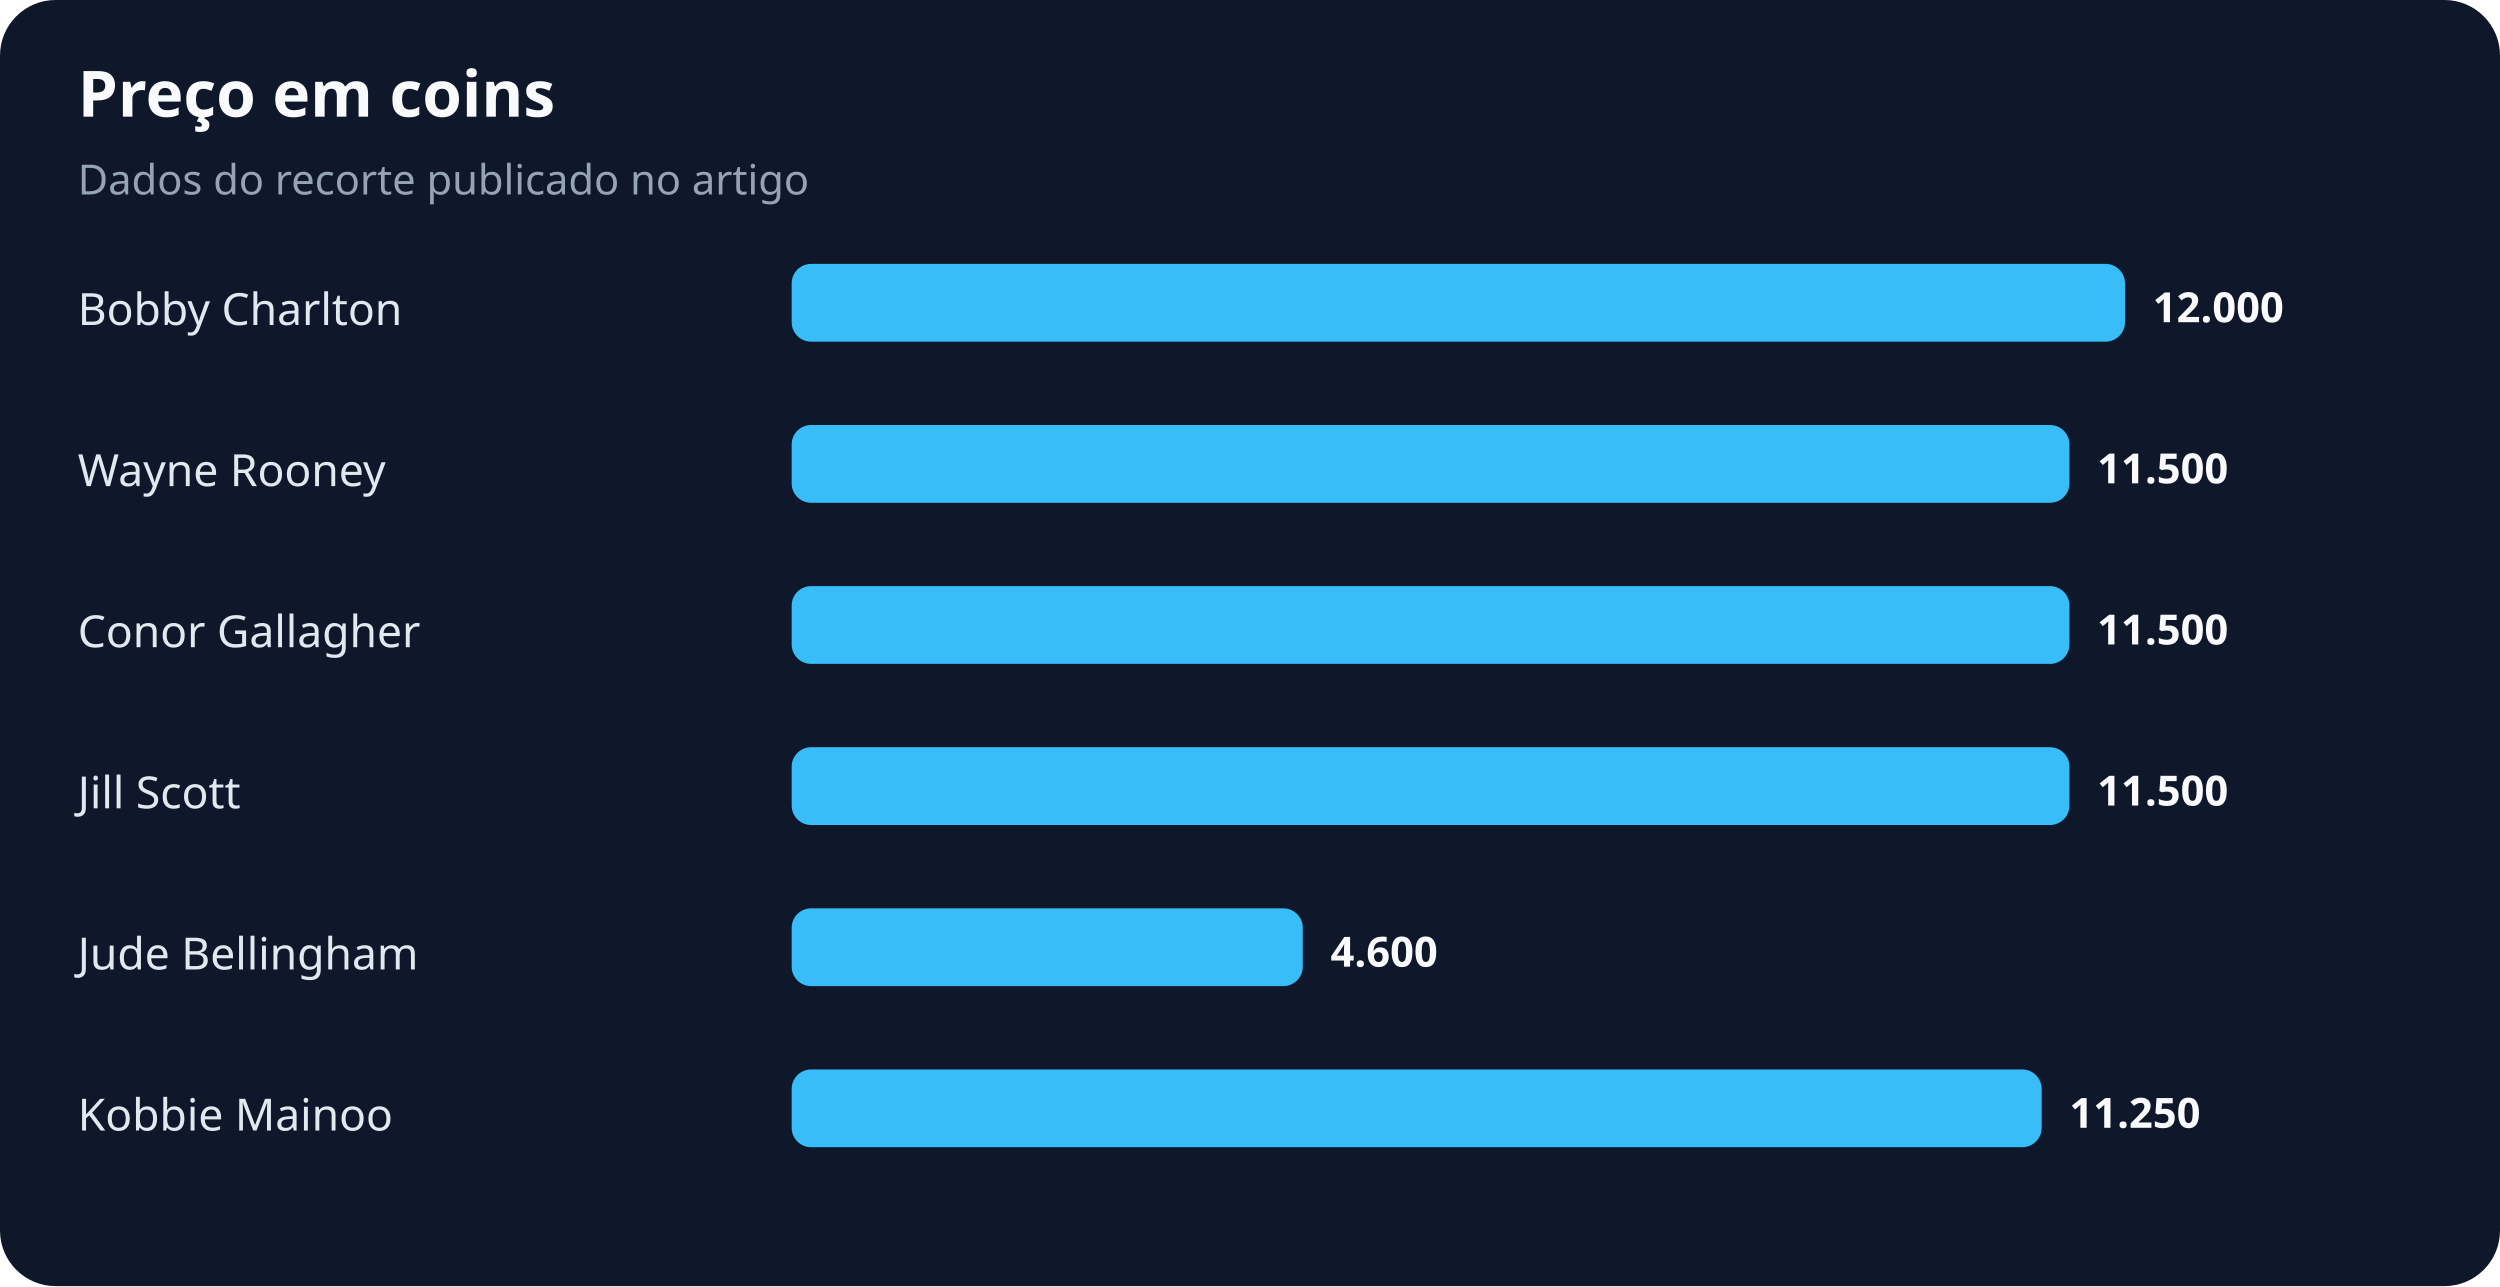
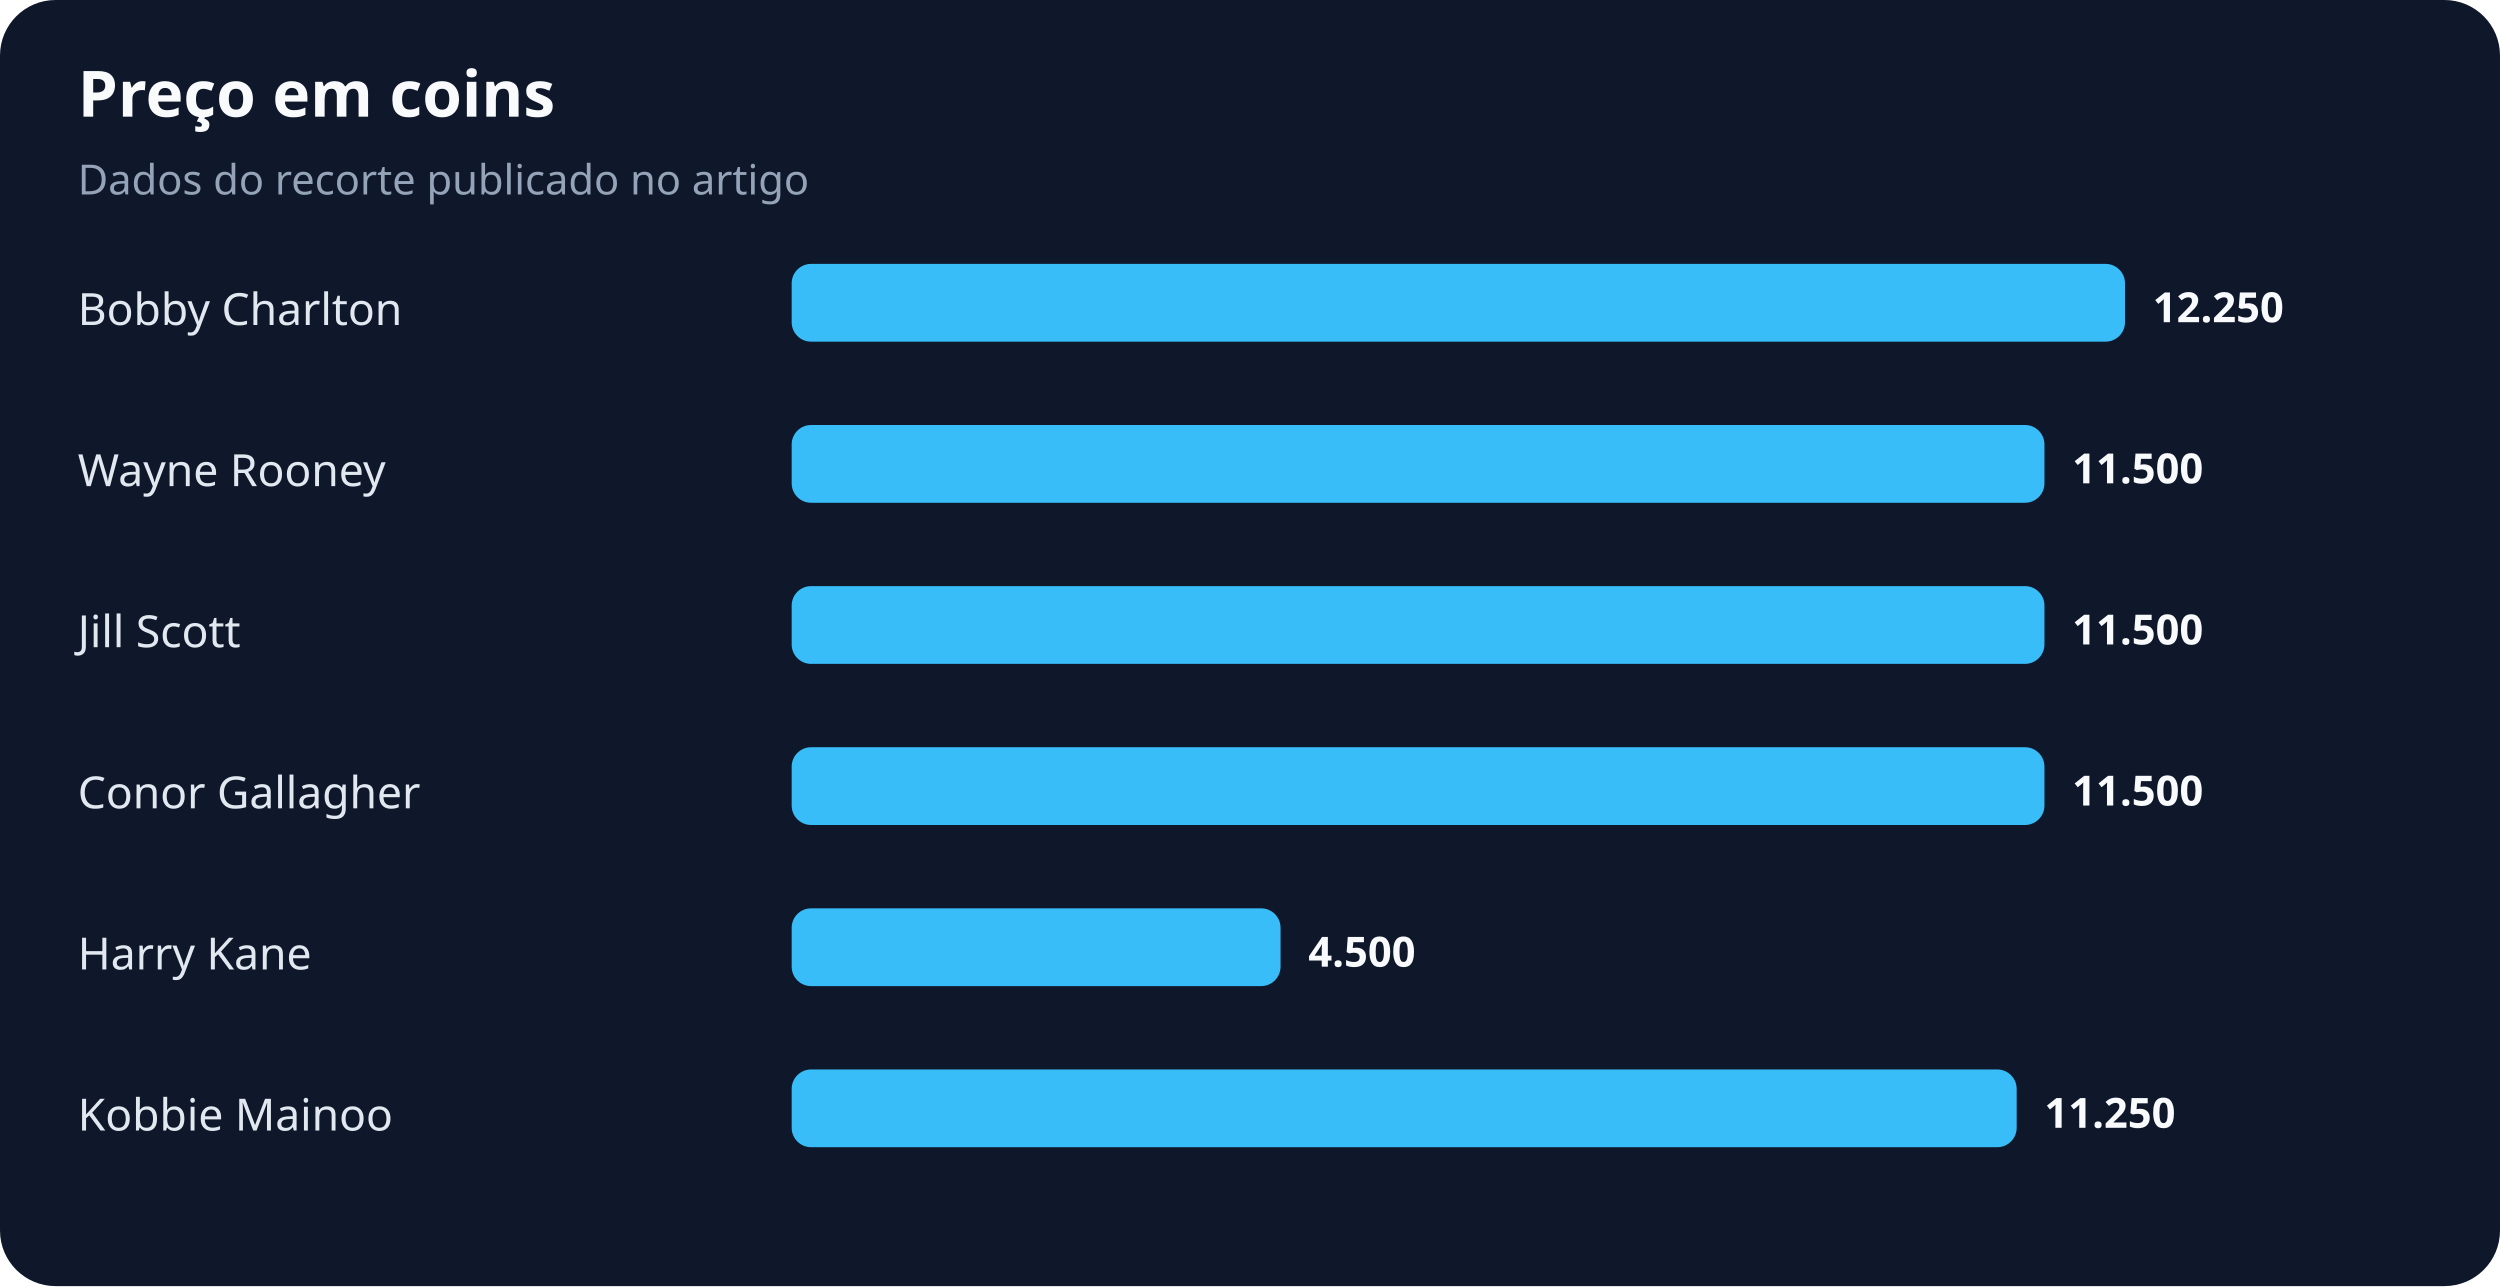
<svg xmlns="http://www.w3.org/2000/svg" width="900" height="463" viewBox="0 0 900 463" role="img" aria-labelledby="title desc">
  <rect width="100%" height="100%" rx="20" fill="#0f172a" />
  <text x="28" y="42" fill="#f8fafc" font-family="system-ui,sans-serif" font-size="23" font-weight="700">Preço em coins</text>
  <text x="28" y="70" fill="#94a3b8" font-family="system-ui,sans-serif" font-size="15">Dados do recorte publicado no artigo</text>
  <text x="28" y="117" fill="#e2e8f0" font-family="system-ui,sans-serif" font-size="16">Bobby Charlton</text>
  <rect x="285" y="95" width="480" height="28" rx="7" fill="#38bdf8" />
-   <text x="775" y="116" fill="#f8fafc" font-family="system-ui,sans-serif" font-size="15" font-weight="700">12.000</text>
+   <text x="775" y="116" fill="#f8fafc" font-family="system-ui,sans-serif" font-size="15" font-weight="700">12.250</text>
  <text x="28" y="175" fill="#e2e8f0" font-family="system-ui,sans-serif" font-size="16">Wayne Rooney</text>
-   <rect x="285" y="153" width="460" height="28" rx="7" fill="#38bdf8" />
-   <text x="755" y="174" fill="#f8fafc" font-family="system-ui,sans-serif" font-size="15" font-weight="700">11.500</text>
-   <text x="28" y="233" fill="#e2e8f0" font-family="system-ui,sans-serif" font-size="16">Conor Gallagher</text>
-   <rect x="285" y="211" width="460" height="28" rx="7" fill="#38bdf8" />
-   <text x="755" y="232" fill="#f8fafc" font-family="system-ui,sans-serif" font-size="15" font-weight="700">11.500</text>
-   <text x="28" y="291" fill="#e2e8f0" font-family="system-ui,sans-serif" font-size="16">Jill Scott</text>
-   <rect x="285" y="269" width="460" height="28" rx="7" fill="#38bdf8" />
-   <text x="755" y="290" fill="#f8fafc" font-family="system-ui,sans-serif" font-size="15" font-weight="700">11.500</text>
-   <text x="28" y="349" fill="#e2e8f0" font-family="system-ui,sans-serif" font-size="16">Jude Bellingham</text>
-   <rect x="285" y="327" width="184" height="28" rx="7" fill="#38bdf8" />
-   <text x="479" y="348" fill="#f8fafc" font-family="system-ui,sans-serif" font-size="15" font-weight="700">4.600</text>
+   <rect x="285" y="153" width="451" height="28" rx="7" fill="#38bdf8" />
+   <text x="746" y="174" fill="#f8fafc" font-family="system-ui,sans-serif" font-size="15" font-weight="700">11.500</text>
+   <text x="28" y="233" fill="#e2e8f0" font-family="system-ui,sans-serif" font-size="16">Jill Scott</text>
+   <rect x="285" y="211" width="451" height="28" rx="7" fill="#38bdf8" />
+   <text x="746" y="232" fill="#f8fafc" font-family="system-ui,sans-serif" font-size="15" font-weight="700">11.500</text>
+   <text x="28" y="291" fill="#e2e8f0" font-family="system-ui,sans-serif" font-size="16">Conor Gallagher</text>
+   <rect x="285" y="269" width="451" height="28" rx="7" fill="#38bdf8" />
+   <text x="746" y="290" fill="#f8fafc" font-family="system-ui,sans-serif" font-size="15" font-weight="700">11.500</text>
+   <text x="28" y="349" fill="#e2e8f0" font-family="system-ui,sans-serif" font-size="16">Harry Kane</text>
+   <rect x="285" y="327" width="176" height="28" rx="7" fill="#38bdf8" />
+   <text x="471" y="348" fill="#f8fafc" font-family="system-ui,sans-serif" font-size="15" font-weight="700">4.500</text>
  <text x="28" y="407" fill="#e2e8f0" font-family="system-ui,sans-serif" font-size="16">Kobbie Mainoo</text>
-   <rect x="285" y="385" width="450" height="28" rx="7" fill="#38bdf8" />
-   <text x="745" y="406" fill="#f8fafc" font-family="system-ui,sans-serif" font-size="15" font-weight="700">11.250</text>
+   <rect x="285" y="385" width="441" height="28" rx="7" fill="#38bdf8" />
+   <text x="736" y="406" fill="#f8fafc" font-family="system-ui,sans-serif" font-size="15" font-weight="700">11.250</text>
</svg>
